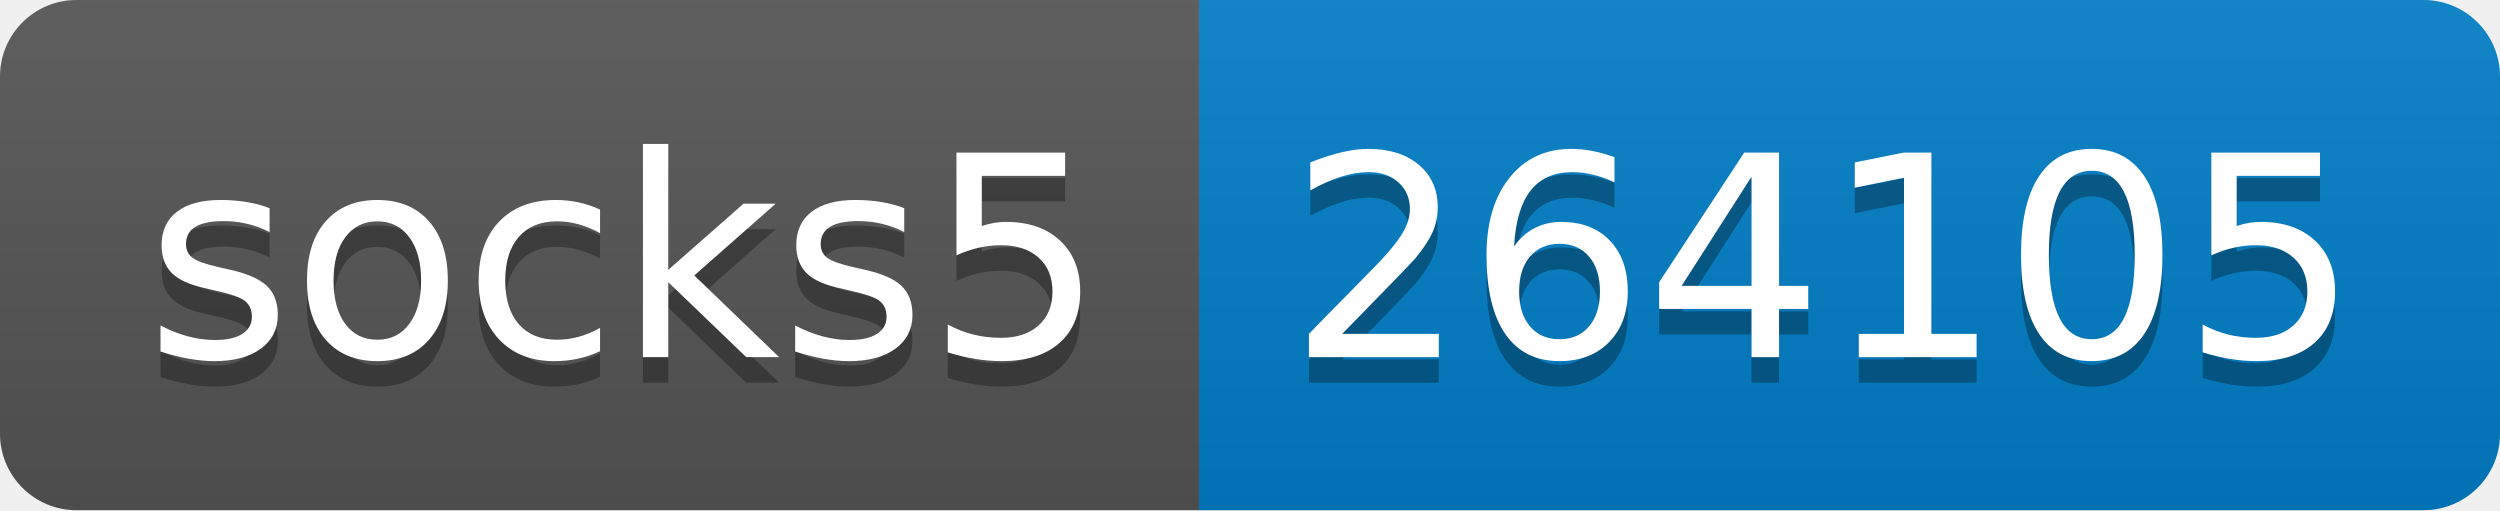
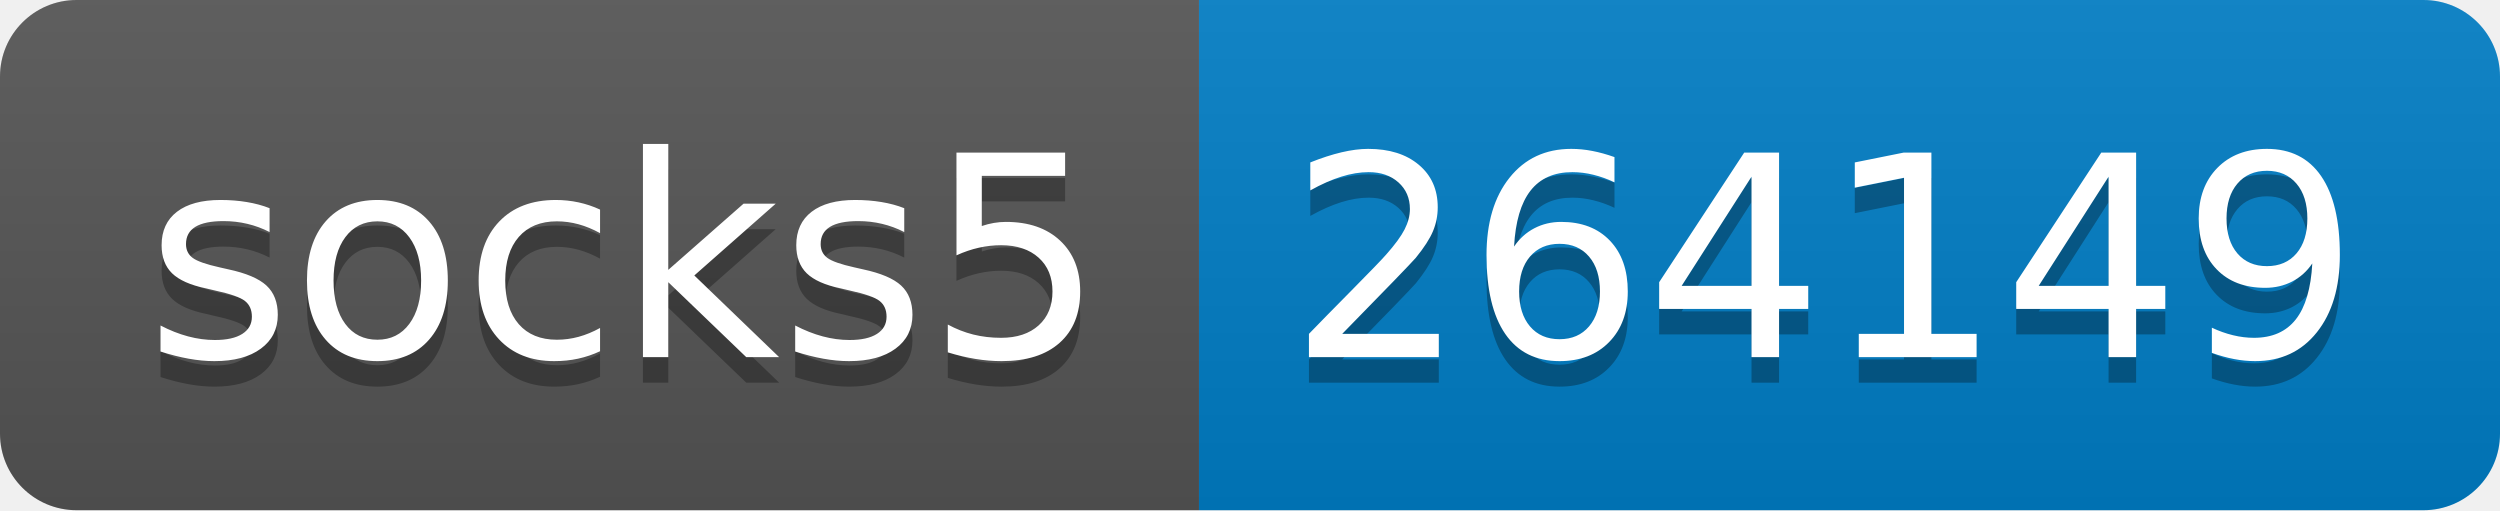
- <svg xmlns="http://www.w3.org/2000/svg" width="98" height="20" role="img" aria-label="socks5: 264105">
+ <svg xmlns="http://www.w3.org/2000/svg" width="98" height="20" role="img" aria-label="socks5: 264149">
  <linearGradient id="s" x2="0" y2="100%">
    <stop offset="0" stop-color="#bbb" stop-opacity=".1" />
    <stop offset="1" stop-opacity=".1" />
  </linearGradient>
  <clipPath id="r">
    <rect width="98" height="20" rx="3" fill="#fff" />
  </clipPath>
  <g clip-path="url(#r)">
    <rect width="47" height="20" fill="#555" />
    <rect x="47" width="51" height="20" fill="#007ec6" />
    <rect width="98" height="20" fill="url(#s)" />
  </g>
  <g fill="#fff" text-anchor="middle" font-family="Verdana,Geneva,DejaVu Sans,sans-serif" text-rendering="geometricPrecision" font-size="110">
    <text aria-hidden="true" x="245" y="150" fill="#010101" fill-opacity=".3" transform="scale(.1)" textLength="370">socks5</text>
    <text x="245" y="140" transform="scale(.1)" fill="#fff" textLength="370">socks5</text>
-     <text aria-hidden="true" x="715" y="150" fill="#010101" fill-opacity=".3" transform="scale(.1)" textLength="410">264105</text>
-     <text x="715" y="140" transform="scale(.1)" fill="#fff" textLength="410">264105</text>
+     <text aria-hidden="true" x="715" y="150" fill="#010101" fill-opacity=".3" transform="scale(.1)" textLength="410">264149</text>
+     <text x="715" y="140" transform="scale(.1)" fill="#fff" textLength="410">264149</text>
  </g>
</svg>
